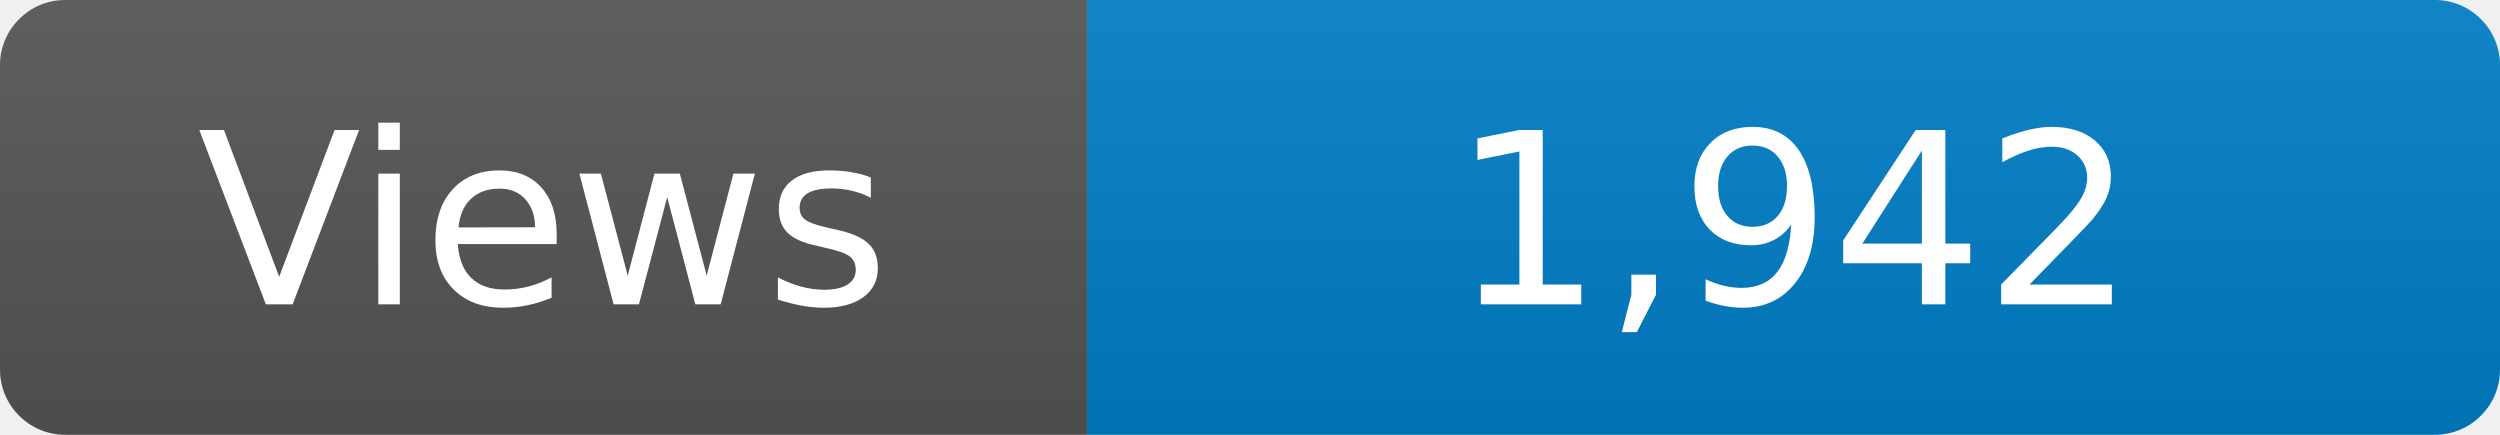
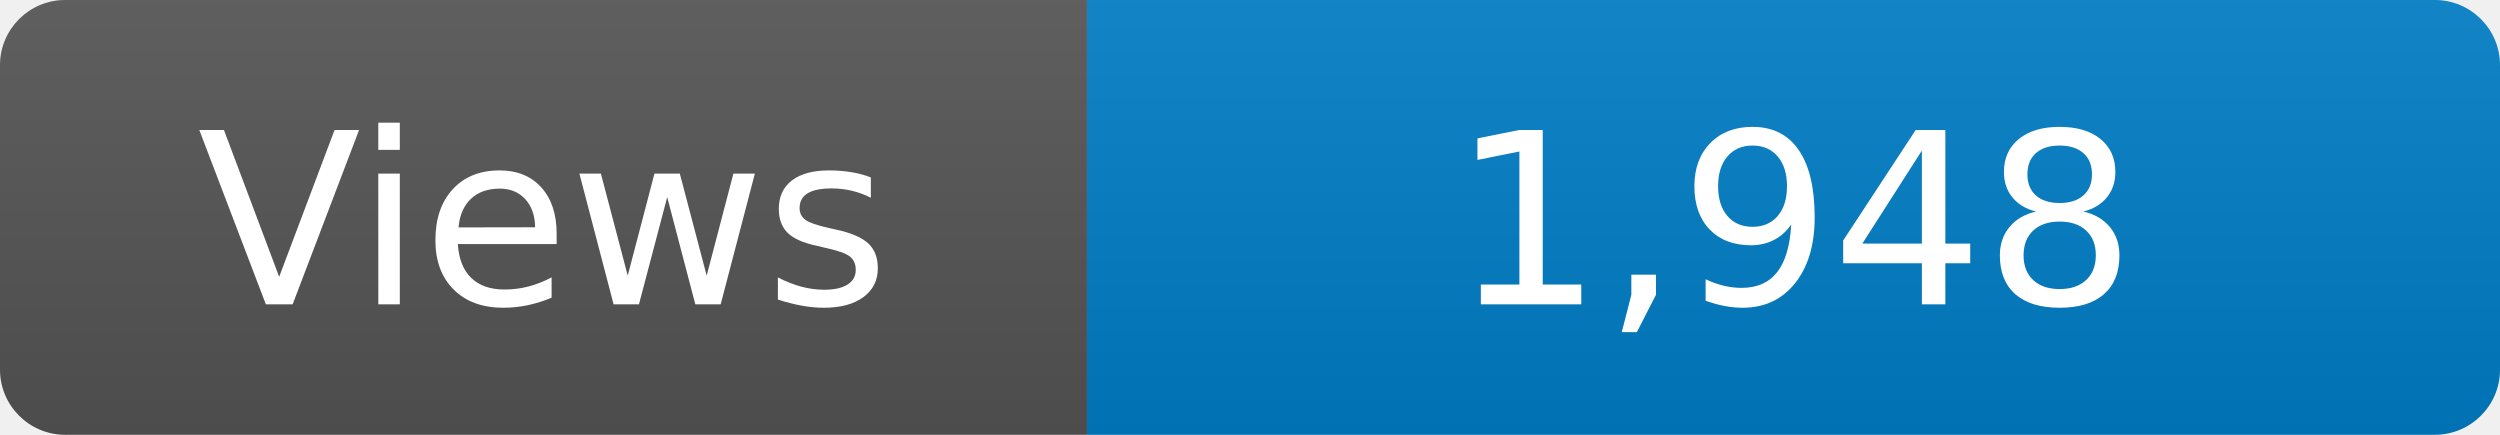
<svg xmlns="http://www.w3.org/2000/svg" width="115" height="20" role="img" aria-label="Maintained?: yes">
  <linearGradient id="s" x2="0" y2="100%">
    <stop offset="0" stop-color="#bbb" stop-opacity=".1" />
    <stop offset="1" stop-opacity=".1" />
  </linearGradient>
  <clipPath id="r">
    <rect width="115" height="20" rx="3" fill="#fff" />
  </clipPath>
  <g clip-path="url(#r)">
    <rect width="50" height="20" fill="#555" />
    <rect x="50" width="160" height="20" fill="#007ec6" />
    <rect width="115" height="20" fill="url(#s)" />
  </g>
  <g fill="#fff" text-anchor="middle" font-family="Verdana,Geneva,DejaVu Sans,sans-serif" font-size="110">
    <text x="250" y="140" transform="scale(.1)" fill="#fff">Views</text>
-     <text x="825" y="140" transform="scale(.1)" fill="#fff">1,942</text>
+     <text x="825" y="140" transform="scale(.1)" fill="#fff">1,948</text>
  </g>
</svg>
